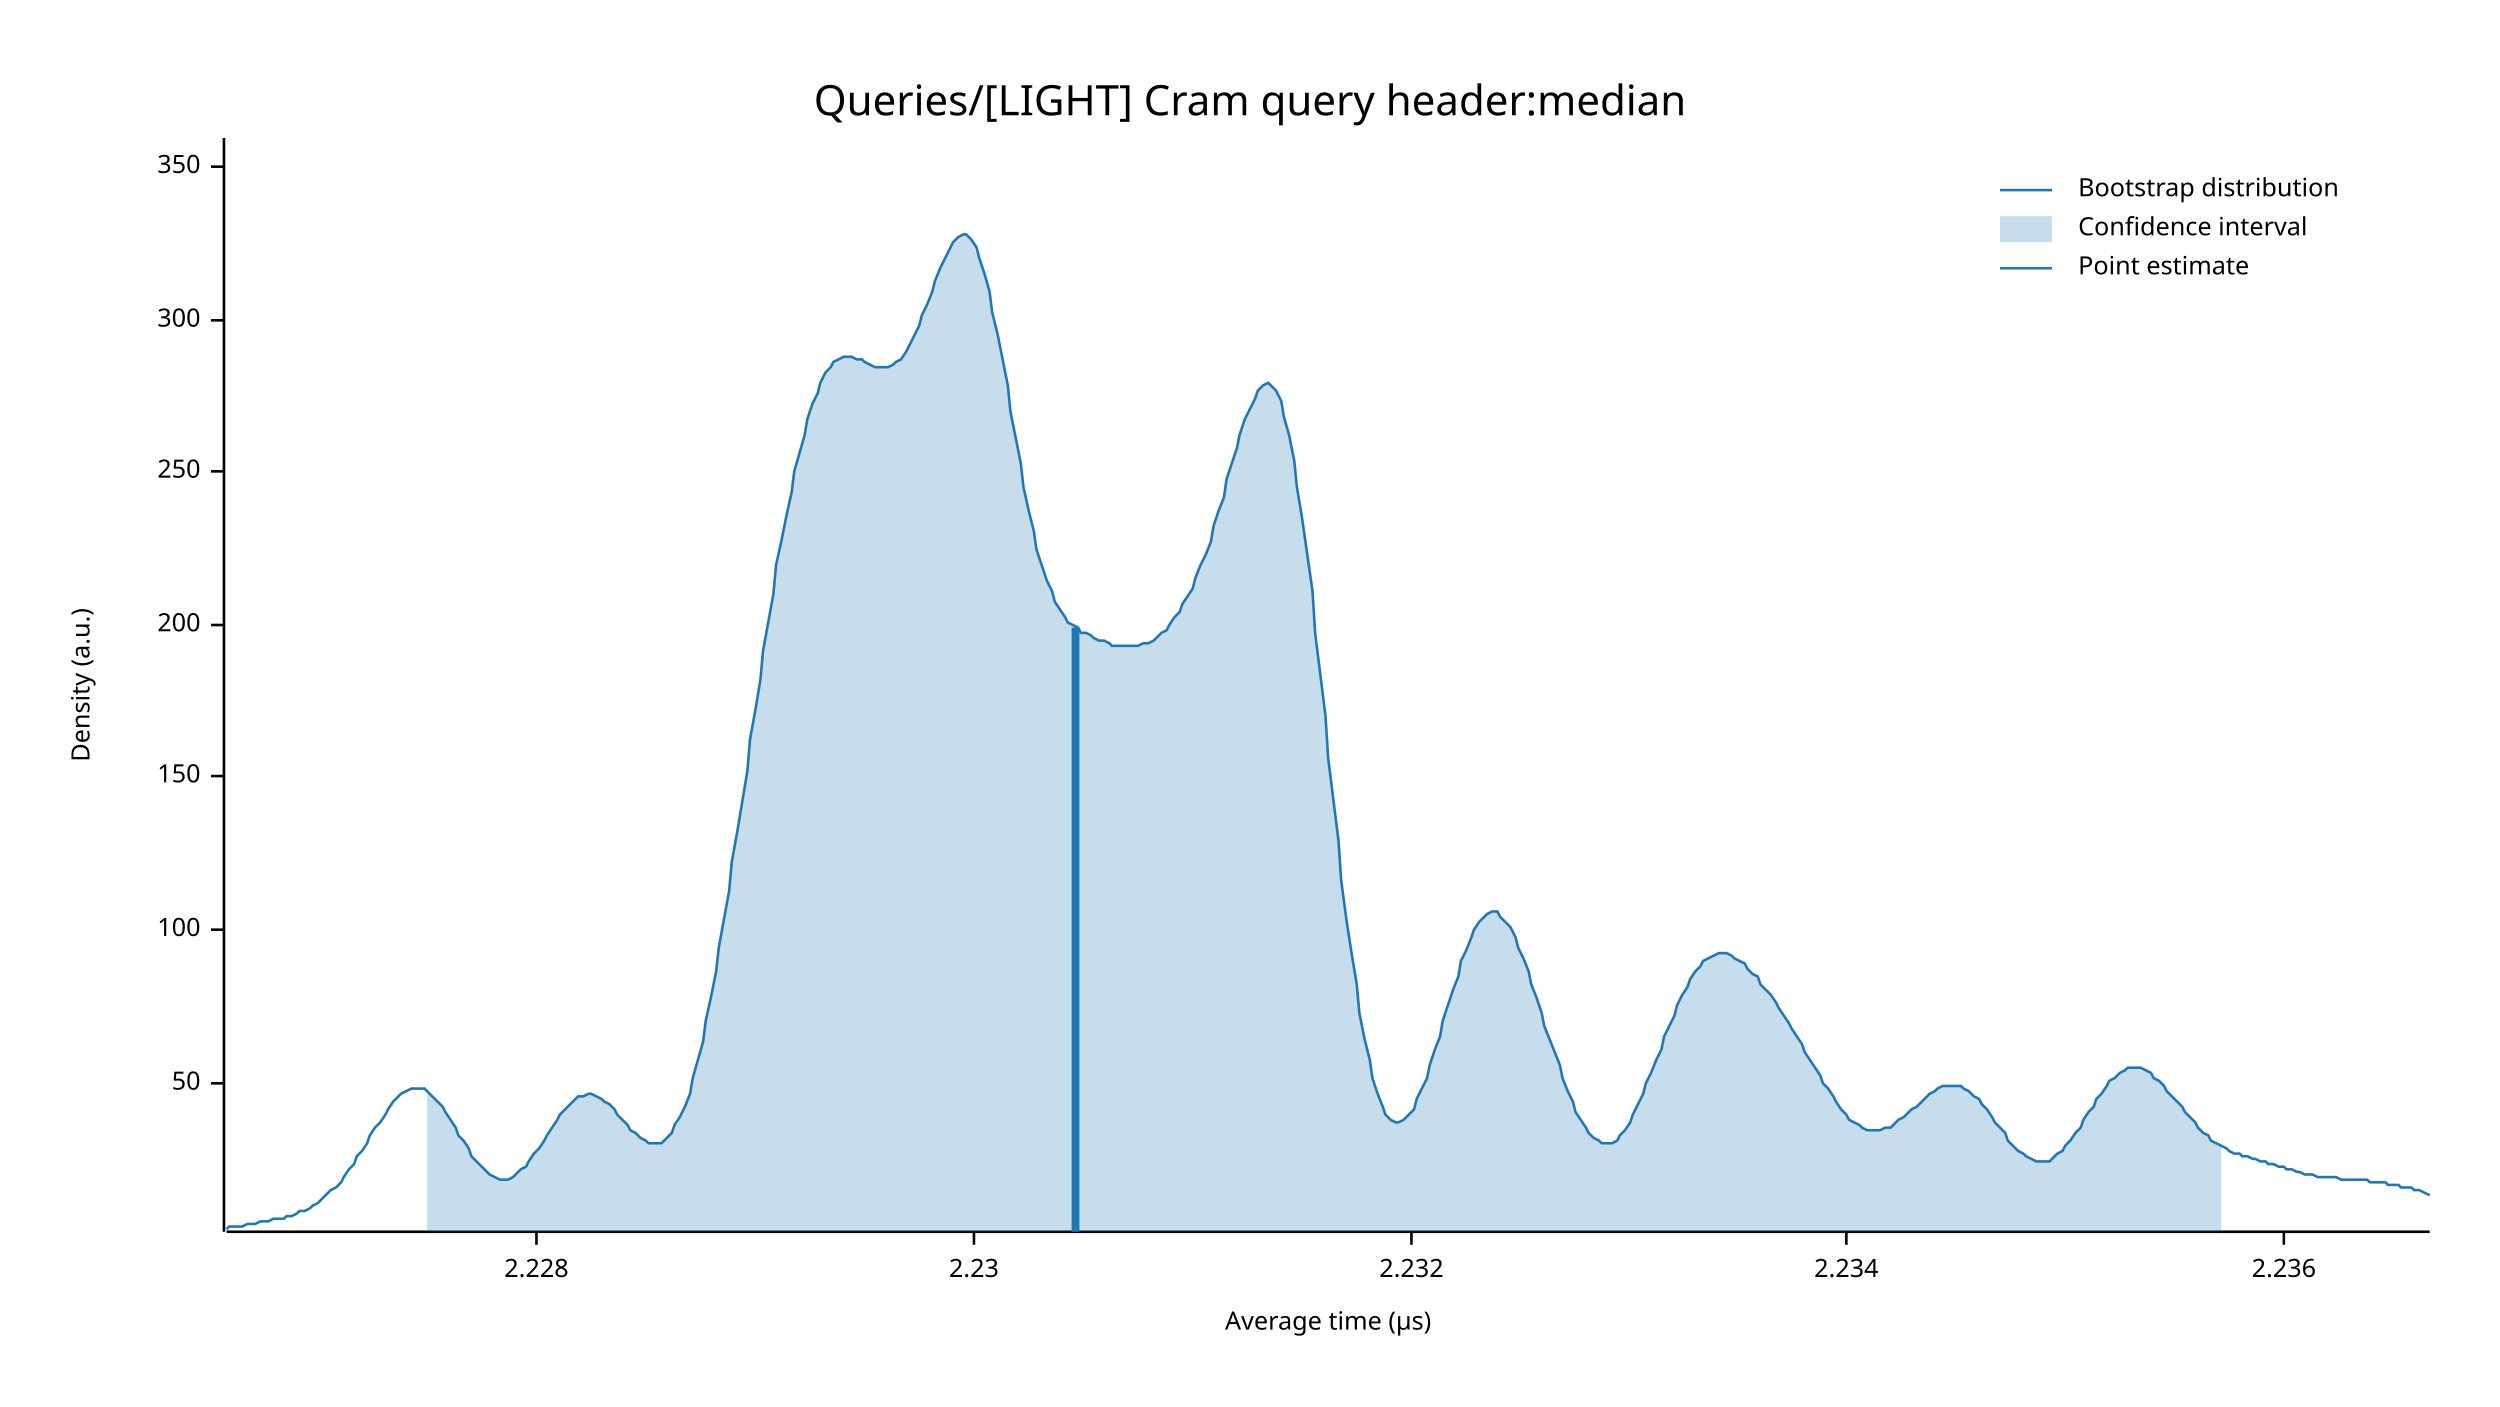
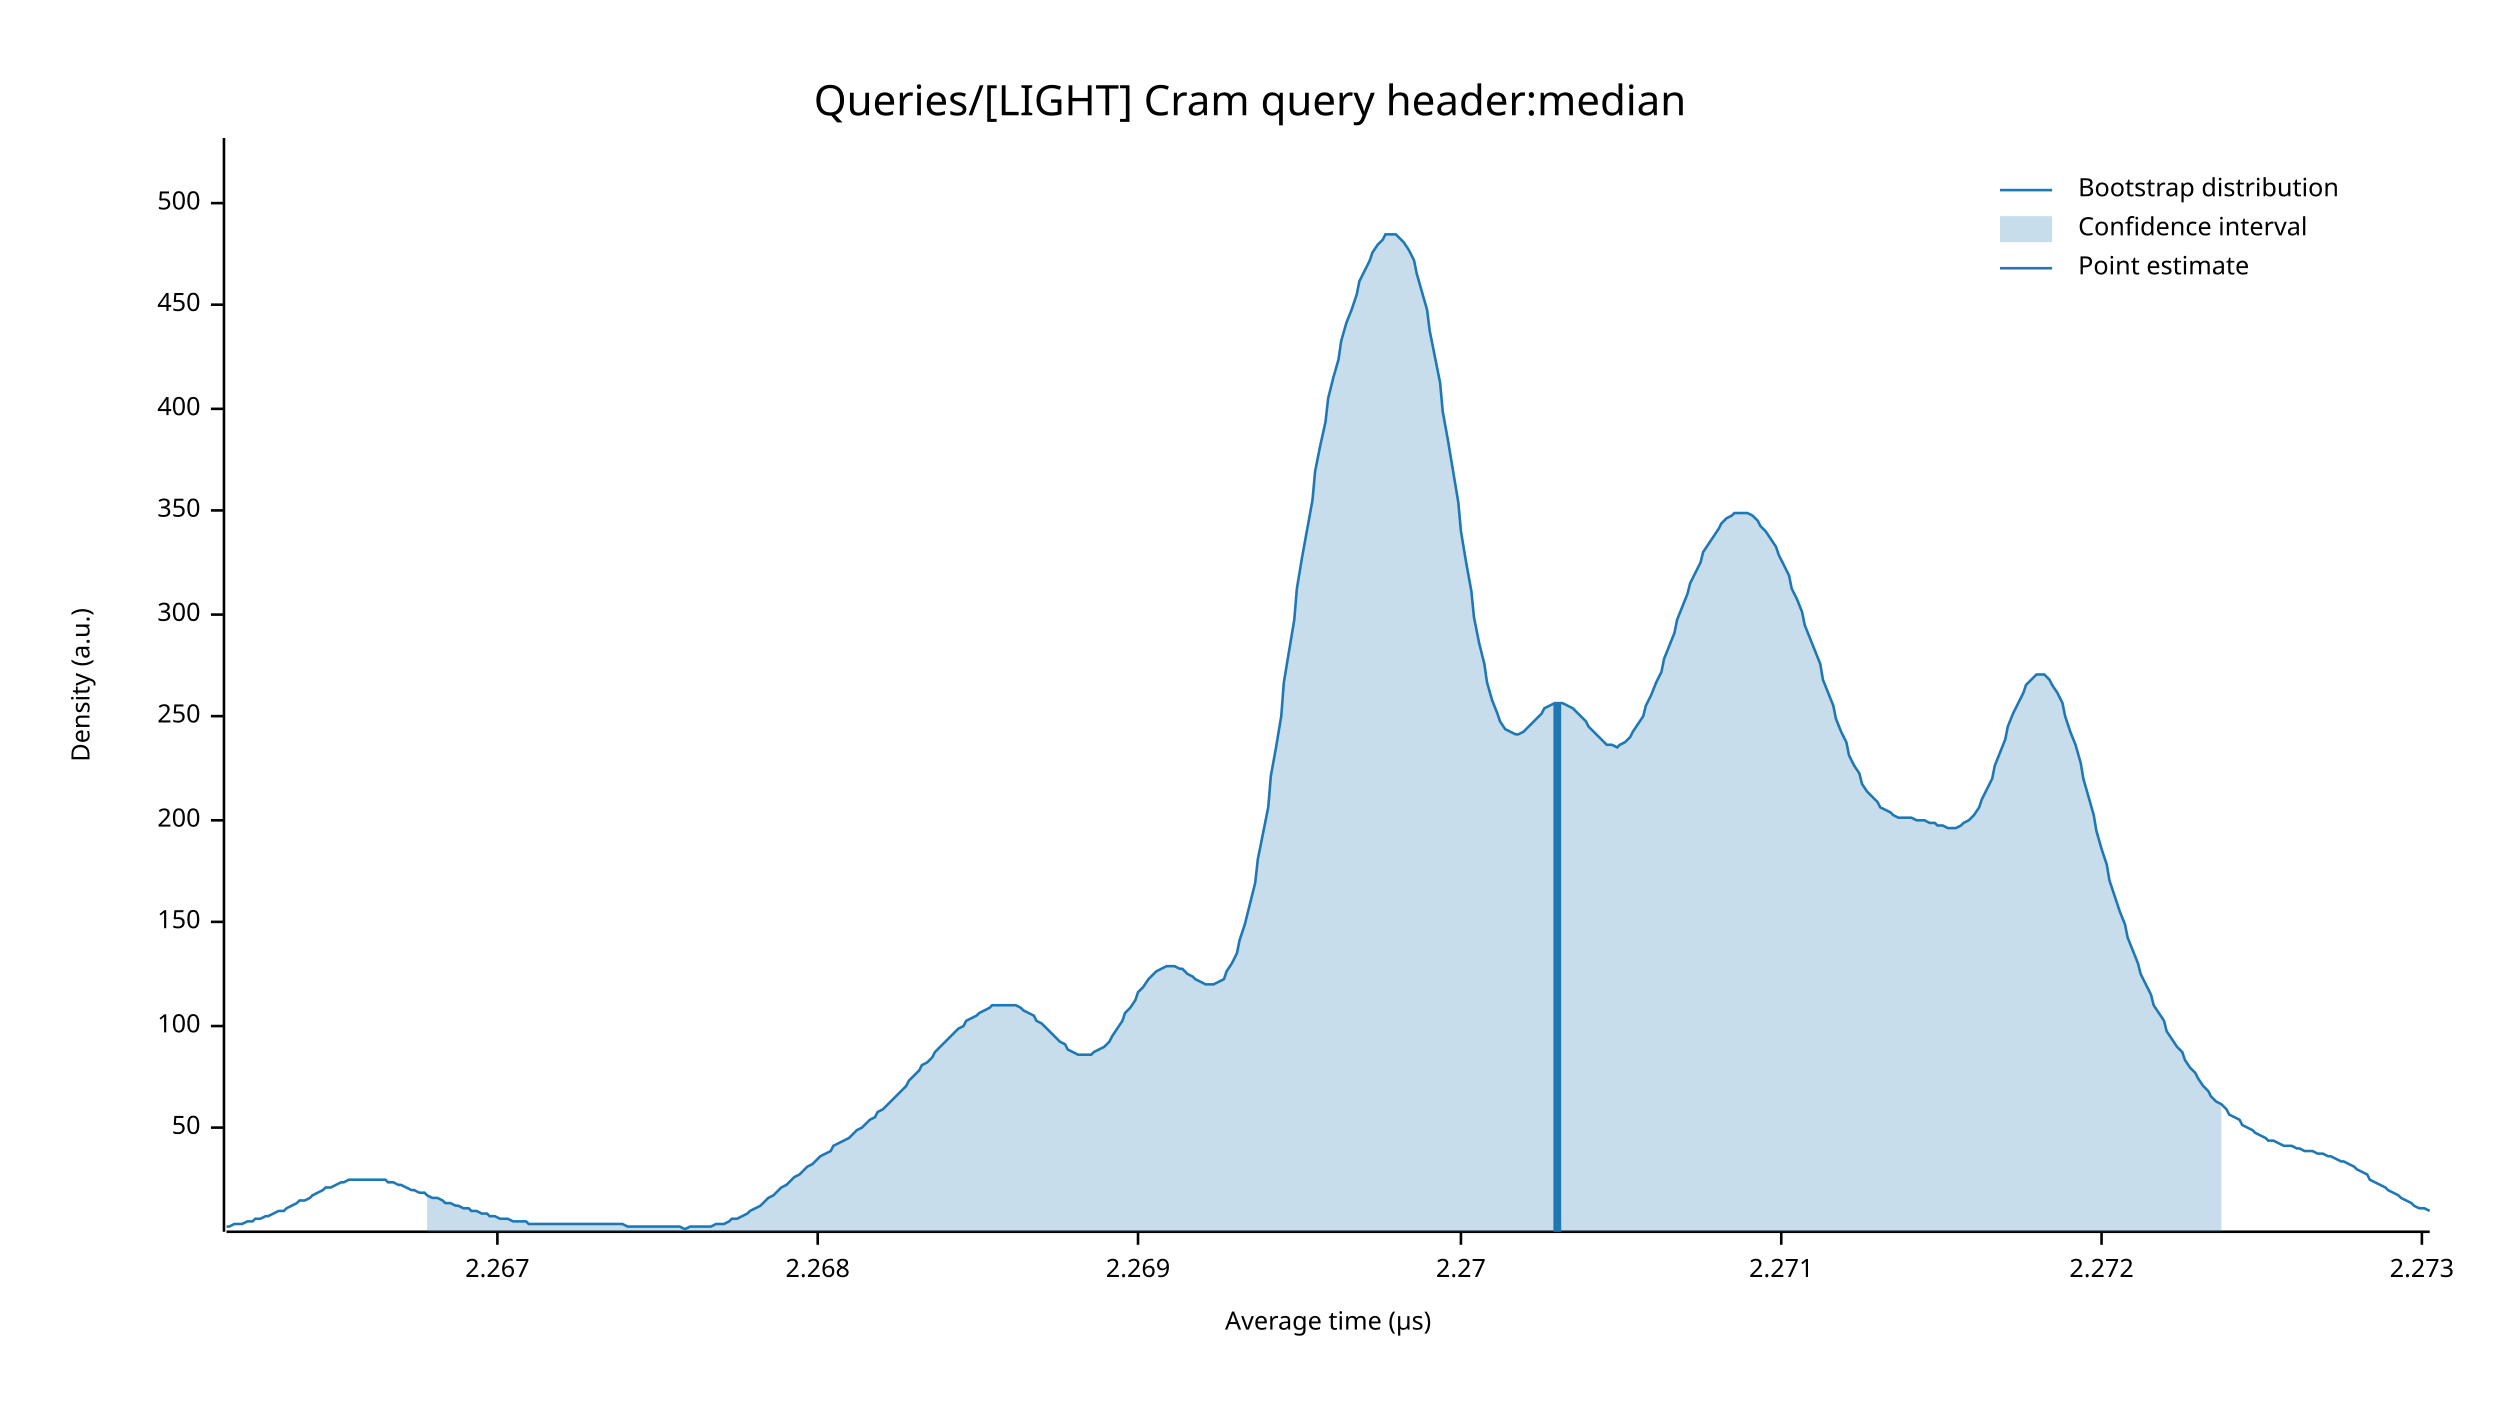
<svg xmlns="http://www.w3.org/2000/svg" width="960" height="540" viewBox="0 0 960 540">
  <text x="480" y="32" dy="0.76em" text-anchor="middle" font-family="sans-serif" font-size="16.129" opacity="1" fill="#000000">
Queries/[LIGHT] Cram query header:median
</text>
  <text x="27" y="263" dy="0.76em" text-anchor="middle" font-family="sans-serif" font-size="9.677" opacity="1" fill="#000000" transform="rotate(270, 27, 263)">
Density (a.u.)
</text>
  <text x="510" y="513" dy="-0.5ex" text-anchor="middle" font-family="sans-serif" font-size="9.677" opacity="1" fill="#000000">
Average time (µs)
</text>
  <polyline fill="none" opacity="1" stroke="#000000" stroke-width="1" points="86,53 86,473 " />
-   <text x="77" y="416" dy="0.5ex" text-anchor="end" font-family="sans-serif" font-size="9.677" opacity="1" fill="#000000">
+   <text x="77" y="433" dy="0.5ex" text-anchor="end" font-family="sans-serif" font-size="9.677" opacity="1" fill="#000000">
50
</text>
-   <polyline fill="none" opacity="1" stroke="#000000" stroke-width="1" points="81,416 86,416 " />
-   <text x="77" y="357" dy="0.5ex" text-anchor="end" font-family="sans-serif" font-size="9.677" opacity="1" fill="#000000">
+   <polyline fill="none" opacity="1" stroke="#000000" stroke-width="1" points="81,433 86,433 " />
+   <text x="77" y="394" dy="0.5ex" text-anchor="end" font-family="sans-serif" font-size="9.677" opacity="1" fill="#000000">
100
</text>
-   <polyline fill="none" opacity="1" stroke="#000000" stroke-width="1" points="81,357 86,357 " />
-   <text x="77" y="298" dy="0.5ex" text-anchor="end" font-family="sans-serif" font-size="9.677" opacity="1" fill="#000000">
+   <polyline fill="none" opacity="1" stroke="#000000" stroke-width="1" points="81,394 86,394 " />
+   <text x="77" y="354" dy="0.5ex" text-anchor="end" font-family="sans-serif" font-size="9.677" opacity="1" fill="#000000">
150
</text>
-   <polyline fill="none" opacity="1" stroke="#000000" stroke-width="1" points="81,298 86,298 " />
-   <text x="77" y="240" dy="0.5ex" text-anchor="end" font-family="sans-serif" font-size="9.677" opacity="1" fill="#000000">
+   <polyline fill="none" opacity="1" stroke="#000000" stroke-width="1" points="81,354 86,354 " />
+   <text x="77" y="315" dy="0.5ex" text-anchor="end" font-family="sans-serif" font-size="9.677" opacity="1" fill="#000000">
200
</text>
-   <polyline fill="none" opacity="1" stroke="#000000" stroke-width="1" points="81,240 86,240 " />
-   <text x="77" y="181" dy="0.5ex" text-anchor="end" font-family="sans-serif" font-size="9.677" opacity="1" fill="#000000">
+   <polyline fill="none" opacity="1" stroke="#000000" stroke-width="1" points="81,315 86,315 " />
+   <text x="77" y="275" dy="0.5ex" text-anchor="end" font-family="sans-serif" font-size="9.677" opacity="1" fill="#000000">
250
</text>
-   <polyline fill="none" opacity="1" stroke="#000000" stroke-width="1" points="81,181 86,181 " />
-   <text x="77" y="123" dy="0.5ex" text-anchor="end" font-family="sans-serif" font-size="9.677" opacity="1" fill="#000000">
+   <polyline fill="none" opacity="1" stroke="#000000" stroke-width="1" points="81,275 86,275 " />
+   <text x="77" y="236" dy="0.5ex" text-anchor="end" font-family="sans-serif" font-size="9.677" opacity="1" fill="#000000">
300
</text>
-   <polyline fill="none" opacity="1" stroke="#000000" stroke-width="1" points="81,123 86,123 " />
-   <text x="77" y="64" dy="0.5ex" text-anchor="end" font-family="sans-serif" font-size="9.677" opacity="1" fill="#000000">
+   <polyline fill="none" opacity="1" stroke="#000000" stroke-width="1" points="81,236 86,236 " />
+   <text x="77" y="196" dy="0.5ex" text-anchor="end" font-family="sans-serif" font-size="9.677" opacity="1" fill="#000000">
350
</text>
-   <polyline fill="none" opacity="1" stroke="#000000" stroke-width="1" points="81,64 86,64 " />
+   <polyline fill="none" opacity="1" stroke="#000000" stroke-width="1" points="81,196 86,196 " />
+   <text x="77" y="157" dy="0.5ex" text-anchor="end" font-family="sans-serif" font-size="9.677" opacity="1" fill="#000000">
+ 400
+ </text>
+   <polyline fill="none" opacity="1" stroke="#000000" stroke-width="1" points="81,157 86,157 " />
+   <text x="77" y="117" dy="0.5ex" text-anchor="end" font-family="sans-serif" font-size="9.677" opacity="1" fill="#000000">
+ 450
+ </text>
+   <polyline fill="none" opacity="1" stroke="#000000" stroke-width="1" points="81,117 86,117 " />
+   <text x="77" y="78" dy="0.5ex" text-anchor="end" font-family="sans-serif" font-size="9.677" opacity="1" fill="#000000">
+ 500
+ </text>
+   <polyline fill="none" opacity="1" stroke="#000000" stroke-width="1" points="81,78 86,78 " />
  <polyline fill="none" opacity="1" stroke="#000000" stroke-width="1" points="87,473 933,473 " />
-   <text x="206" y="483" dy="0.76em" text-anchor="middle" font-family="sans-serif" font-size="9.677" opacity="1" fill="#000000">
- 2.228
+   <text x="191" y="483" dy="0.76em" text-anchor="middle" font-family="sans-serif" font-size="9.677" opacity="1" fill="#000000">
+ 2.267
</text>
-   <polyline fill="none" opacity="1" stroke="#000000" stroke-width="1" points="206,473 206,478 " />
-   <text x="374" y="483" dy="0.76em" text-anchor="middle" font-family="sans-serif" font-size="9.677" opacity="1" fill="#000000">
- 2.23
+   <polyline fill="none" opacity="1" stroke="#000000" stroke-width="1" points="191,473 191,478 " />
+   <text x="314" y="483" dy="0.76em" text-anchor="middle" font-family="sans-serif" font-size="9.677" opacity="1" fill="#000000">
+ 2.268
</text>
-   <polyline fill="none" opacity="1" stroke="#000000" stroke-width="1" points="374,473 374,478 " />
-   <text x="542" y="483" dy="0.76em" text-anchor="middle" font-family="sans-serif" font-size="9.677" opacity="1" fill="#000000">
- 2.232
+   <polyline fill="none" opacity="1" stroke="#000000" stroke-width="1" points="314,473 314,478 " />
+   <text x="437" y="483" dy="0.76em" text-anchor="middle" font-family="sans-serif" font-size="9.677" opacity="1" fill="#000000">
+ 2.269
</text>
-   <polyline fill="none" opacity="1" stroke="#000000" stroke-width="1" points="542,473 542,478 " />
-   <text x="709" y="483" dy="0.76em" text-anchor="middle" font-family="sans-serif" font-size="9.677" opacity="1" fill="#000000">
- 2.234
+   <polyline fill="none" opacity="1" stroke="#000000" stroke-width="1" points="437,473 437,478 " />
+   <text x="561" y="483" dy="0.76em" text-anchor="middle" font-family="sans-serif" font-size="9.677" opacity="1" fill="#000000">
+ 2.27
</text>
-   <polyline fill="none" opacity="1" stroke="#000000" stroke-width="1" points="709,473 709,478 " />
-   <text x="877" y="483" dy="0.76em" text-anchor="middle" font-family="sans-serif" font-size="9.677" opacity="1" fill="#000000">
- 2.236
+   <polyline fill="none" opacity="1" stroke="#000000" stroke-width="1" points="561,473 561,478 " />
+   <text x="684" y="483" dy="0.76em" text-anchor="middle" font-family="sans-serif" font-size="9.677" opacity="1" fill="#000000">
+ 2.271
</text>
-   <polyline fill="none" opacity="1" stroke="#000000" stroke-width="1" points="877,473 877,478 " />
-   <polyline fill="none" opacity="1" stroke="#1F78B4" stroke-width="1" points="87,472 88,471 90,471 92,471 93,471 95,470 97,470 98,470 100,469 102,469 103,469 105,468 107,468 109,468 110,467 112,467 114,466 115,465 117,465 119,464 120,463 122,462 124,460 125,459 127,457 129,456 131,454 132,452 134,449 136,447 137,444 139,442 141,439 142,436 144,433 146,431 148,428 149,426 151,423 153,421 154,420 156,419 158,418 159,418 161,418 163,418 164,419 166,421 168,423 170,425 171,427 173,430 175,433 176,436 178,438 180,441 181,444 183,446 185,448 187,450 188,451 190,452 192,453 193,453 195,453 197,452 198,451 200,449 202,448 203,446 205,443 207,441 209,438 210,436 212,433 214,430 215,428 217,426 219,424 220,423 222,421 224,421 226,420 227,420 229,421 231,422 232,423 234,424 236,426 237,428 239,430 241,432 242,434 244,435 246,437 248,438 249,439 251,439 253,439 254,439 256,437 258,435 259,432 261,429 263,425 265,420 266,414 268,407 270,400 271,392 273,383 275,373 276,364 278,353 280,342 281,331 283,320 285,308 287,296 288,284 290,273 292,261 293,250 295,239 297,228 298,217 300,208 302,198 304,189 305,181 307,174 309,167 310,161 312,155 314,151 315,147 317,143 319,141 320,139 322,138 324,137 326,137 327,137 329,138 331,138 332,139 334,140 336,141 337,141 339,141 341,141 343,140 344,139 346,138 348,135 349,133 351,129 353,125 354,121 356,117 358,112 359,108 361,103 363,99 365,95 366,93 368,91 370,90 371,90 373,92 375,95 376,99 378,105 380,112 381,120 383,128 385,138 387,148 388,158 390,168 392,178 393,187 395,196 397,204 398,211 400,217 402,223 404,227 405,231 407,234 409,237 410,239 412,240 414,241 415,243 417,243 419,244 420,245 422,246 424,246 426,247 427,248 429,248 431,248 432,248 434,248 436,248 437,248 439,247 441,247 443,246 444,245 446,243 448,242 449,240 451,237 453,235 454,232 456,229 458,226 459,222 461,217 463,213 465,208 466,202 468,196 470,191 471,184 473,178 475,172 476,167 478,161 480,157 482,153 483,150 485,148 487,147 488,148 490,150 492,154 493,160 495,167 497,177 498,187 500,199 502,213 504,227 505,243 507,259 509,275 510,291 512,307 514,323 515,338 517,353 519,366 521,378 522,389 524,399 526,407 527,414 529,420 531,425 532,428 534,430 536,431 537,431 539,430 541,428 543,426 544,422 546,418 548,414 549,409 551,403 553,398 554,392 556,386 558,380 560,375 561,369 563,365 565,360 566,357 568,354 570,352 571,351 573,350 575,350 576,352 578,354 580,356 582,360 583,364 585,368 587,373 588,378 590,383 592,389 593,394 595,399 597,404 599,409 600,414 602,419 604,423 605,427 607,430 609,433 610,435 612,437 614,438 615,439 617,439 619,439 621,438 622,436 624,434 626,431 627,428 629,424 631,420 632,416 634,412 636,407 638,403 639,398 641,394 643,390 644,386 646,382 648,379 649,376 651,373 653,371 654,369 656,368 658,367 660,366 661,366 663,366 665,367 666,368 668,369 670,370 671,372 673,374 675,375 676,378 678,380 680,382 682,385 683,387 685,390 687,393 688,395 690,398 692,401 693,404 695,407 697,410 699,413 700,416 702,418 704,421 705,423 707,426 709,428 710,430 712,431 714,432 715,433 717,434 719,434 721,434 722,434 724,433 726,433 727,432 729,430 731,429 732,428 734,426 736,425 738,423 739,422 741,420 743,419 744,418 746,417 748,417 749,417 751,417 753,417 754,418 756,419 758,421 760,422 761,424 763,426 765,429 766,431 768,433 770,435 771,438 773,440 775,442 777,443 778,444 780,445 782,446 783,446 785,446 787,446 788,445 790,443 792,442 793,440 795,438 797,435 799,433 800,430 802,427 804,425 805,422 807,420 809,417 810,415 812,414 814,412 816,411 817,410 819,410 821,410 822,410 824,411 826,412 827,414 829,415 831,417 832,419 834,421 836,423 838,425 839,427 841,429 843,431 844,433 846,435 848,436 849,438 851,439 853,440 855,441 856,442 858,443 860,443 861,444 863,444 865,445 866,445 868,446 870,446 871,447 873,447 875,448 877,448 878,449 880,449 882,450 883,450 885,451 887,451 888,451 890,452 892,452 894,452 895,452 897,452 899,453 900,453 902,453 904,453 905,453 907,453 909,453 910,454 912,454 914,454 916,454 917,455 919,455 921,455 922,456 924,456 926,456 927,457 929,457 931,458 933,459 " />
-   <polygon opacity="0.25" fill="#1F78B4" points="164,419 166,421 168,423 170,425 171,427 173,430 175,433 176,436 178,438 180,441 181,444 183,446 185,448 187,450 188,451 190,452 192,453 193,453 195,453 197,452 198,451 200,449 202,448 203,446 205,443 207,441 209,438 210,436 212,433 214,430 215,428 217,426 219,424 220,423 222,421 224,421 226,420 227,420 229,421 231,422 232,423 234,424 236,426 237,428 239,430 241,432 242,434 244,435 246,437 248,438 249,439 251,439 253,439 254,439 256,437 258,435 259,432 261,429 263,425 265,420 266,414 268,407 270,400 271,392 273,383 275,373 276,364 278,353 280,342 281,331 283,320 285,308 287,296 288,284 290,273 292,261 293,250 295,239 297,228 298,217 300,208 302,198 304,189 305,181 307,174 309,167 310,161 312,155 314,151 315,147 317,143 319,141 320,139 322,138 324,137 326,137 327,137 329,138 331,138 332,139 334,140 336,141 337,141 339,141 341,141 343,140 344,139 346,138 348,135 349,133 351,129 353,125 354,121 356,117 358,112 359,108 361,103 363,99 365,95 366,93 368,91 370,90 371,90 373,92 375,95 376,99 378,105 380,112 381,120 383,128 385,138 387,148 388,158 390,168 392,178 393,187 395,196 397,204 398,211 400,217 402,223 404,227 405,231 407,234 409,237 410,239 412,240 414,241 415,243 417,243 419,244 420,245 422,246 424,246 426,247 427,248 429,248 431,248 432,248 434,248 436,248 437,248 439,247 441,247 443,246 444,245 446,243 448,242 449,240 451,237 453,235 454,232 456,229 458,226 459,222 461,217 463,213 465,208 466,202 468,196 470,191 471,184 473,178 475,172 476,167 478,161 480,157 482,153 483,150 485,148 487,147 488,148 490,150 492,154 493,160 495,167 497,177 498,187 500,199 502,213 504,227 505,243 507,259 509,275 510,291 512,307 514,323 515,338 517,353 519,366 521,378 522,389 524,399 526,407 527,414 529,420 531,425 532,428 534,430 536,431 537,431 539,430 541,428 543,426 544,422 546,418 548,414 549,409 551,403 553,398 554,392 556,386 558,380 560,375 561,369 563,365 565,360 566,357 568,354 570,352 571,351 573,350 575,350 576,352 578,354 580,356 582,360 583,364 585,368 587,373 588,378 590,383 592,389 593,394 595,399 597,404 599,409 600,414 602,419 604,423 605,427 607,430 609,433 610,435 612,437 614,438 615,439 617,439 619,439 621,438 622,436 624,434 626,431 627,428 629,424 631,420 632,416 634,412 636,407 638,403 639,398 641,394 643,390 644,386 646,382 648,379 649,376 651,373 653,371 654,369 656,368 658,367 660,366 661,366 663,366 665,367 666,368 668,369 670,370 671,372 673,374 675,375 676,378 678,380 680,382 682,385 683,387 685,390 687,393 688,395 690,398 692,401 693,404 695,407 697,410 699,413 700,416 702,418 704,421 705,423 707,426 709,428 710,430 712,431 714,432 715,433 717,434 719,434 721,434 722,434 724,433 726,433 727,432 729,430 731,429 732,428 734,426 736,425 738,423 739,422 741,420 743,419 744,418 746,417 748,417 749,417 751,417 753,417 754,418 756,419 758,421 760,422 761,424 763,426 765,429 766,431 768,433 770,435 771,438 773,440 775,442 777,443 778,444 780,445 782,446 783,446 785,446 787,446 788,445 790,443 792,442 793,440 795,438 797,435 799,433 800,430 802,427 804,425 805,422 807,420 809,417 810,415 812,414 814,412 816,411 817,410 819,410 821,410 822,410 824,411 826,412 827,414 829,415 831,417 832,419 834,421 836,423 838,425 839,427 841,429 843,431 844,433 846,435 848,436 849,438 851,439 853,440 853,473 164,473 " />
-   <polyline fill="none" opacity="1" stroke="#1F78B4" stroke-width="3" points="413,473 413,241 " />
+   <polyline fill="none" opacity="1" stroke="#000000" stroke-width="1" points="684,473 684,478 " />
+   <text x="807" y="483" dy="0.76em" text-anchor="middle" font-family="sans-serif" font-size="9.677" opacity="1" fill="#000000">
+ 2.272
+ </text>
+   <polyline fill="none" opacity="1" stroke="#000000" stroke-width="1" points="807,473 807,478 " />
+   <text x="930" y="483" dy="0.76em" text-anchor="middle" font-family="sans-serif" font-size="9.677" opacity="1" fill="#000000">
+ 2.273
+ </text>
+   <polyline fill="none" opacity="1" stroke="#000000" stroke-width="1" points="930,473 930,478 " />
+   <polyline fill="none" opacity="1" stroke="#1F78B4" stroke-width="1" points="87,471 88,471 90,470 92,470 93,470 95,469 97,469 98,468 100,468 102,467 103,467 105,466 107,465 109,465 110,464 112,463 114,462 115,461 117,461 119,460 120,459 122,458 124,457 125,456 127,456 129,455 131,454 132,454 134,453 136,453 137,453 139,453 141,453 142,453 144,453 146,453 148,453 149,454 151,454 153,455 154,455 156,456 158,457 159,457 161,458 163,458 164,459 166,460 168,460 170,461 171,462 173,462 175,463 176,463 178,464 180,464 181,465 183,465 185,466 187,466 188,467 190,467 192,468 193,468 195,468 197,469 198,469 200,469 202,469 203,470 205,470 207,470 209,470 210,470 212,470 214,470 215,470 217,470 219,470 220,470 222,470 224,470 226,470 227,470 229,470 231,470 232,470 234,470 236,470 237,470 239,470 241,471 242,471 244,471 246,471 248,471 249,471 251,471 253,471 254,471 256,471 258,471 259,471 261,471 263,472 265,471 266,471 268,471 270,471 271,471 273,471 275,470 276,470 278,470 280,469 281,468 283,468 285,467 287,466 288,465 290,464 292,463 293,462 295,460 297,459 298,458 300,456 302,455 304,453 305,452 307,451 309,449 310,448 312,447 314,445 315,444 317,443 319,442 320,440 322,439 324,438 326,437 327,436 329,434 331,433 332,432 334,430 336,429 337,427 339,426 341,424 343,422 344,421 346,419 348,417 349,415 351,413 353,411 354,409 356,408 358,406 359,404 361,402 363,400 365,398 366,397 368,395 370,394 371,392 373,391 375,390 376,389 378,388 380,387 381,386 383,386 385,386 387,386 388,386 390,386 392,387 393,388 395,389 397,390 398,392 400,393 402,395 404,397 405,398 407,400 409,401 410,403 412,404 414,405 415,405 417,405 419,405 420,404 422,403 424,402 426,400 427,398 429,395 431,392 432,389 434,387 436,384 437,381 439,379 441,376 443,374 444,373 446,372 448,371 449,371 451,371 453,372 454,372 456,374 458,375 459,376 461,377 463,378 465,378 466,378 468,377 470,376 471,373 473,370 475,366 476,361 478,355 480,347 482,339 483,330 485,320 487,310 488,298 490,287 492,275 493,262 495,250 497,238 498,226 500,214 502,203 504,192 505,181 507,171 509,162 510,153 512,145 514,138 515,131 517,124 519,119 521,113 522,108 524,104 526,100 527,97 529,94 531,92 532,90 534,90 536,90 537,91 539,93 541,96 543,100 544,105 546,112 548,119 549,127 551,137 553,147 554,158 556,169 558,181 560,193 561,204 563,216 565,227 566,237 568,247 570,255 571,262 573,269 575,274 576,277 578,280 580,281 582,282 583,282 585,281 587,279 588,278 590,276 592,274 593,272 595,271 597,270 599,270 600,270 602,271 604,272 605,273 607,275 609,277 610,279 612,281 614,283 615,284 617,286 619,286 621,287 622,286 624,285 626,283 627,281 629,278 631,275 632,271 634,267 636,262 638,258 639,253 641,248 643,243 644,238 646,233 648,228 649,224 651,220 653,216 654,212 656,209 658,206 660,203 661,201 663,199 665,198 666,197 668,197 670,197 671,197 673,198 675,200 676,202 678,204 680,207 682,210 683,213 685,217 687,221 688,226 690,230 692,235 693,240 695,245 697,250 699,255 700,261 702,266 704,271 705,276 707,281 709,285 710,290 712,294 714,297 715,301 717,304 719,306 721,308 722,310 724,311 726,312 727,313 729,314 731,314 732,314 734,314 736,315 738,315 739,315 741,316 743,316 744,317 746,317 748,318 749,318 751,318 753,317 754,316 756,315 758,313 760,310 761,307 763,303 765,299 766,294 768,289 770,284 771,279 773,274 775,270 777,266 778,263 780,261 782,259 783,259 785,259 787,261 788,263 790,266 792,270 793,275 795,281 797,286 799,293 800,299 802,306 804,313 805,319 807,326 809,332 810,338 812,344 814,350 816,355 817,360 819,365 821,370 822,374 824,378 826,382 827,386 829,389 831,392 832,396 834,399 836,402 838,404 839,407 841,410 843,412 844,414 846,417 848,419 849,421 851,423 853,424 855,426 856,428 858,429 860,430 861,432 863,433 865,434 866,435 868,436 870,437 871,438 873,438 875,439 877,440 878,440 880,440 882,441 883,441 885,442 887,442 888,442 890,443 892,443 894,444 895,444 897,445 899,446 900,446 902,447 904,448 905,449 907,450 909,451 910,453 912,454 914,455 916,456 917,457 919,458 921,459 922,460 924,461 926,462 927,463 929,464 931,464 933,465 " />
+   <polygon opacity="0.25" fill="#1F78B4" points="164,459 166,460 168,460 170,461 171,462 173,462 175,463 176,463 178,464 180,464 181,465 183,465 185,466 187,466 188,467 190,467 192,468 193,468 195,468 197,469 198,469 200,469 202,469 203,470 205,470 207,470 209,470 210,470 212,470 214,470 215,470 217,470 219,470 220,470 222,470 224,470 226,470 227,470 229,470 231,470 232,470 234,470 236,470 237,470 239,470 241,471 242,471 244,471 246,471 248,471 249,471 251,471 253,471 254,471 256,471 258,471 259,471 261,471 263,472 265,471 266,471 268,471 270,471 271,471 273,471 275,470 276,470 278,470 280,469 281,468 283,468 285,467 287,466 288,465 290,464 292,463 293,462 295,460 297,459 298,458 300,456 302,455 304,453 305,452 307,451 309,449 310,448 312,447 314,445 315,444 317,443 319,442 320,440 322,439 324,438 326,437 327,436 329,434 331,433 332,432 334,430 336,429 337,427 339,426 341,424 343,422 344,421 346,419 348,417 349,415 351,413 353,411 354,409 356,408 358,406 359,404 361,402 363,400 365,398 366,397 368,395 370,394 371,392 373,391 375,390 376,389 378,388 380,387 381,386 383,386 385,386 387,386 388,386 390,386 392,387 393,388 395,389 397,390 398,392 400,393 402,395 404,397 405,398 407,400 409,401 410,403 412,404 414,405 415,405 417,405 419,405 420,404 422,403 424,402 426,400 427,398 429,395 431,392 432,389 434,387 436,384 437,381 439,379 441,376 443,374 444,373 446,372 448,371 449,371 451,371 453,372 454,372 456,374 458,375 459,376 461,377 463,378 465,378 466,378 468,377 470,376 471,373 473,370 475,366 476,361 478,355 480,347 482,339 483,330 485,320 487,310 488,298 490,287 492,275 493,262 495,250 497,238 498,226 500,214 502,203 504,192 505,181 507,171 509,162 510,153 512,145 514,138 515,131 517,124 519,119 521,113 522,108 524,104 526,100 527,97 529,94 531,92 532,90 534,90 536,90 537,91 539,93 541,96 543,100 544,105 546,112 548,119 549,127 551,137 553,147 554,158 556,169 558,181 560,193 561,204 563,216 565,227 566,237 568,247 570,255 571,262 573,269 575,274 576,277 578,280 580,281 582,282 583,282 585,281 587,279 588,278 590,276 592,274 593,272 595,271 597,270 599,270 600,270 602,271 604,272 605,273 607,275 609,277 610,279 612,281 614,283 615,284 617,286 619,286 621,287 622,286 624,285 626,283 627,281 629,278 631,275 632,271 634,267 636,262 638,258 639,253 641,248 643,243 644,238 646,233 648,228 649,224 651,220 653,216 654,212 656,209 658,206 660,203 661,201 663,199 665,198 666,197 668,197 670,197 671,197 673,198 675,200 676,202 678,204 680,207 682,210 683,213 685,217 687,221 688,226 690,230 692,235 693,240 695,245 697,250 699,255 700,261 702,266 704,271 705,276 707,281 709,285 710,290 712,294 714,297 715,301 717,304 719,306 721,308 722,310 724,311 726,312 727,313 729,314 731,314 732,314 734,314 736,315 738,315 739,315 741,316 743,316 744,317 746,317 748,318 749,318 751,318 753,317 754,316 756,315 758,313 760,310 761,307 763,303 765,299 766,294 768,289 770,284 771,279 773,274 775,270 777,266 778,263 780,261 782,259 783,259 785,259 787,261 788,263 790,266 792,270 793,275 795,281 797,286 799,293 800,299 802,306 804,313 805,319 807,326 809,332 810,338 812,344 814,350 816,355 817,360 819,365 821,370 822,374 824,378 826,382 827,386 829,389 831,392 832,396 834,399 836,402 838,404 839,407 841,410 843,412 844,414 846,417 848,419 849,421 851,423 853,424 853,473 164,473 " />
+   <polyline fill="none" opacity="1" stroke="#1F78B4" stroke-width="3" points="598,473 598,270 " />
  <text x="798" y="68" dy="0.76em" text-anchor="start" font-family="sans-serif" font-size="9.677" opacity="1" fill="#000000">
Bootstrap distribution
</text>
  <text x="798" y="83" dy="0.76em" text-anchor="start" font-family="sans-serif" font-size="9.677" opacity="1" fill="#000000">
Confidence interval
</text>
  <text x="798" y="98" dy="0.76em" text-anchor="start" font-family="sans-serif" font-size="9.677" opacity="1" fill="#000000">
Point estimate
</text>
  <polyline fill="none" opacity="1" stroke="#1F78B4" stroke-width="1" points="768,73 788,73 " />
  <rect x="768" y="83" width="20" height="10" opacity="0.25" fill="#1F78B4" stroke="none" />
  <polyline fill="none" opacity="1" stroke="#1F78B4" stroke-width="1" points="768,103 788,103 " />
</svg>
